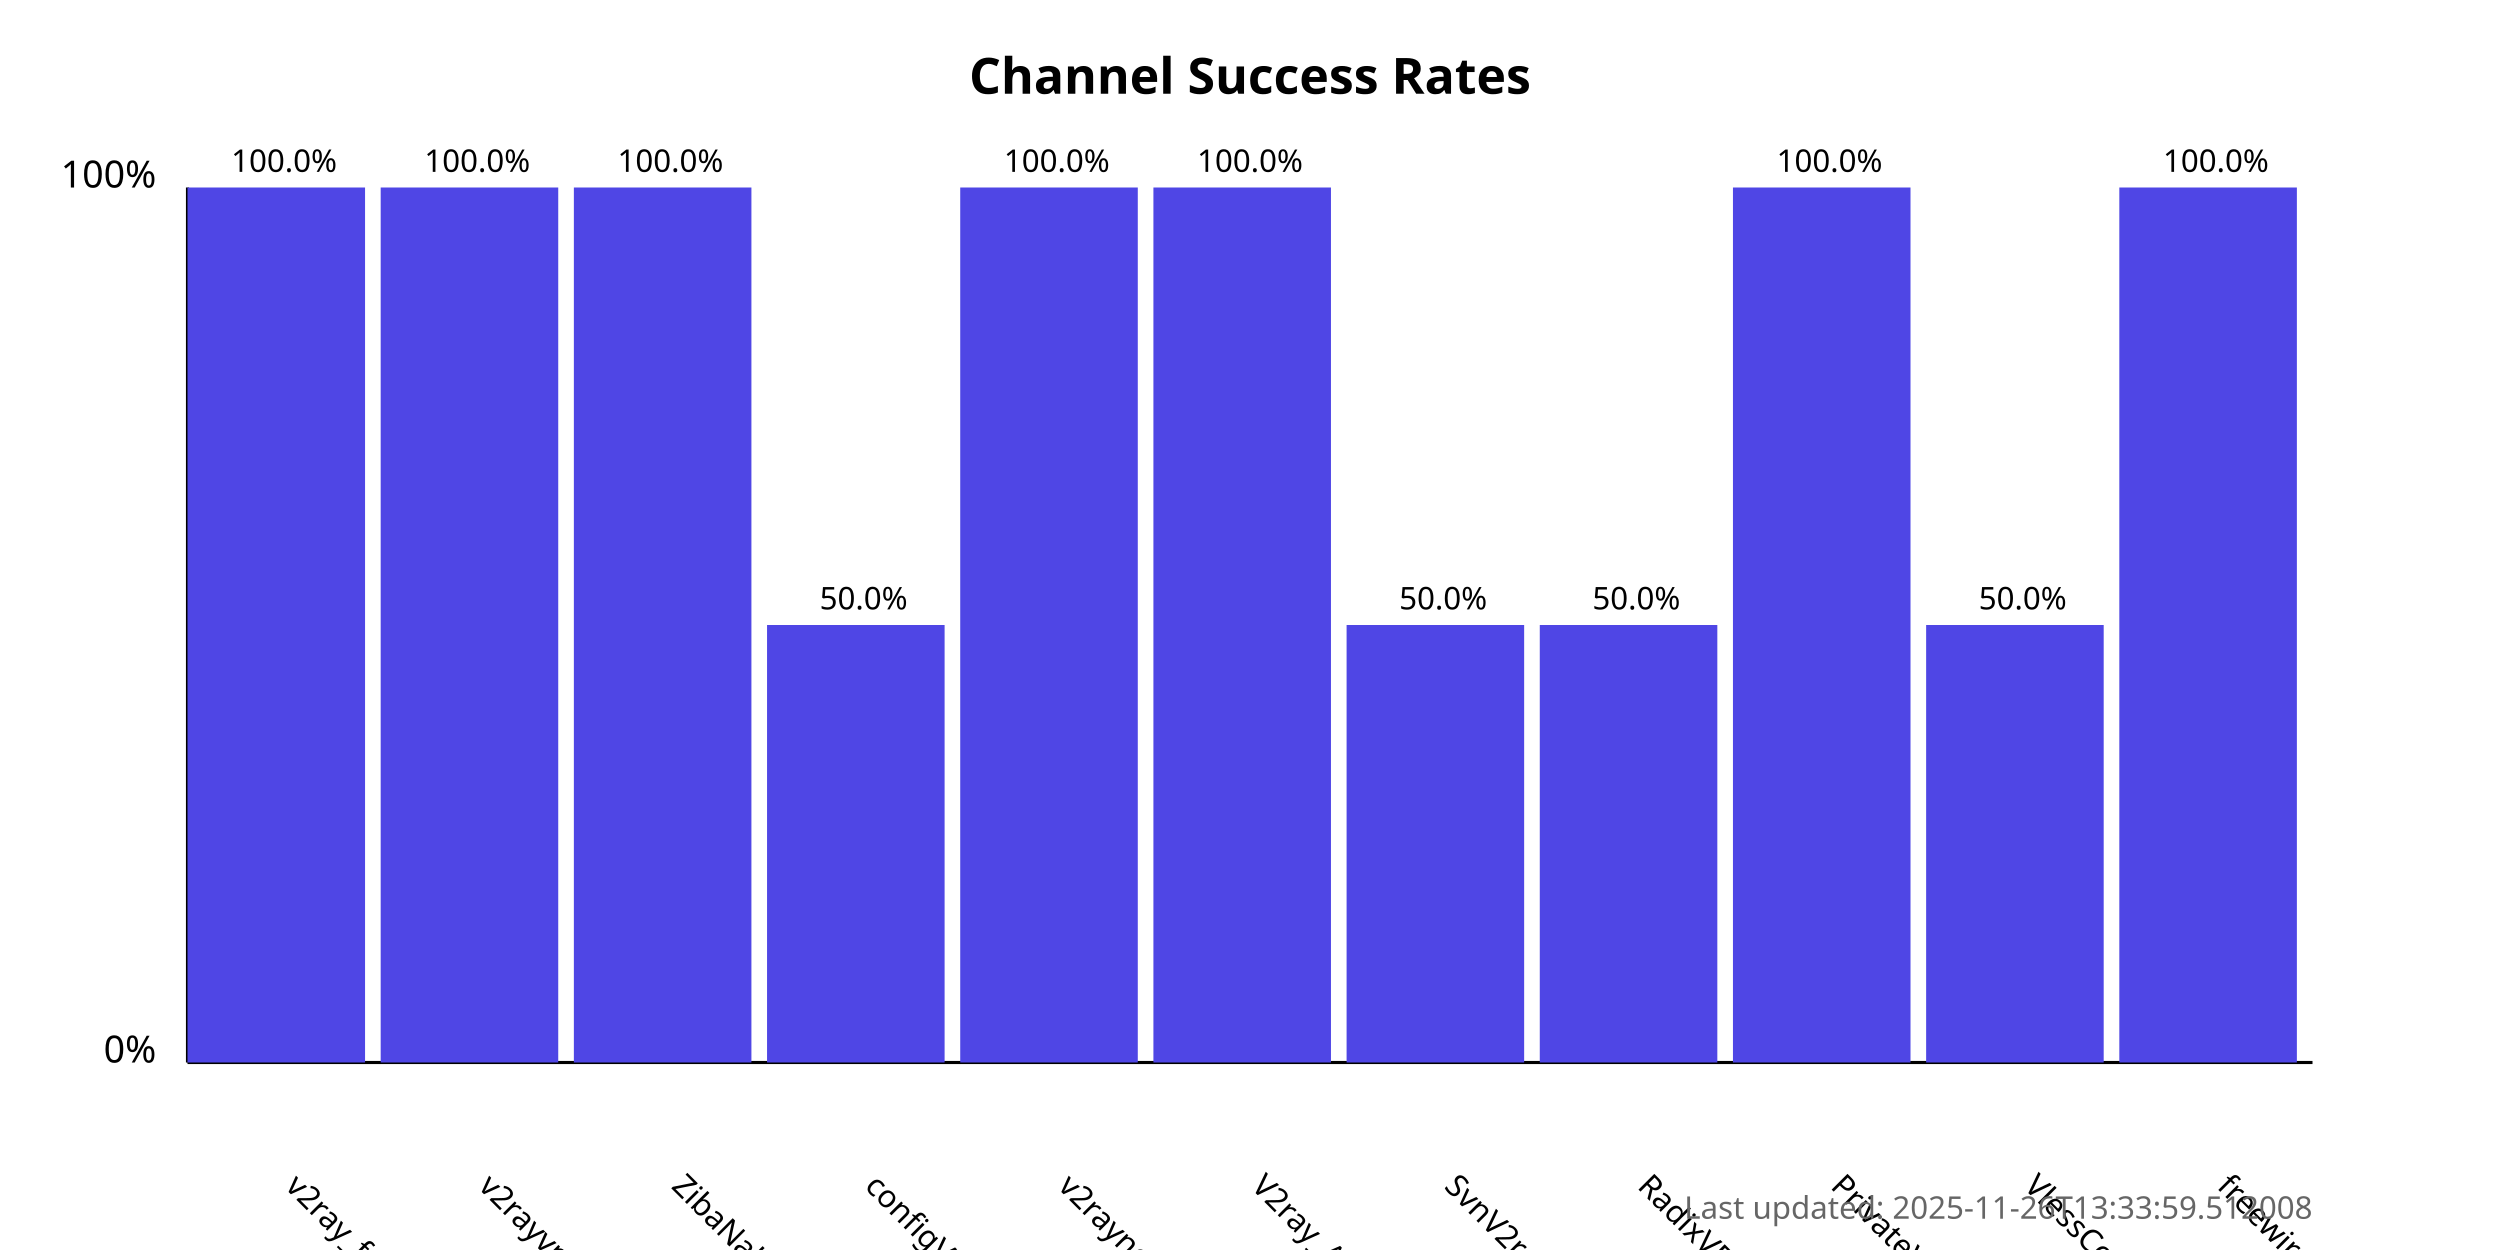
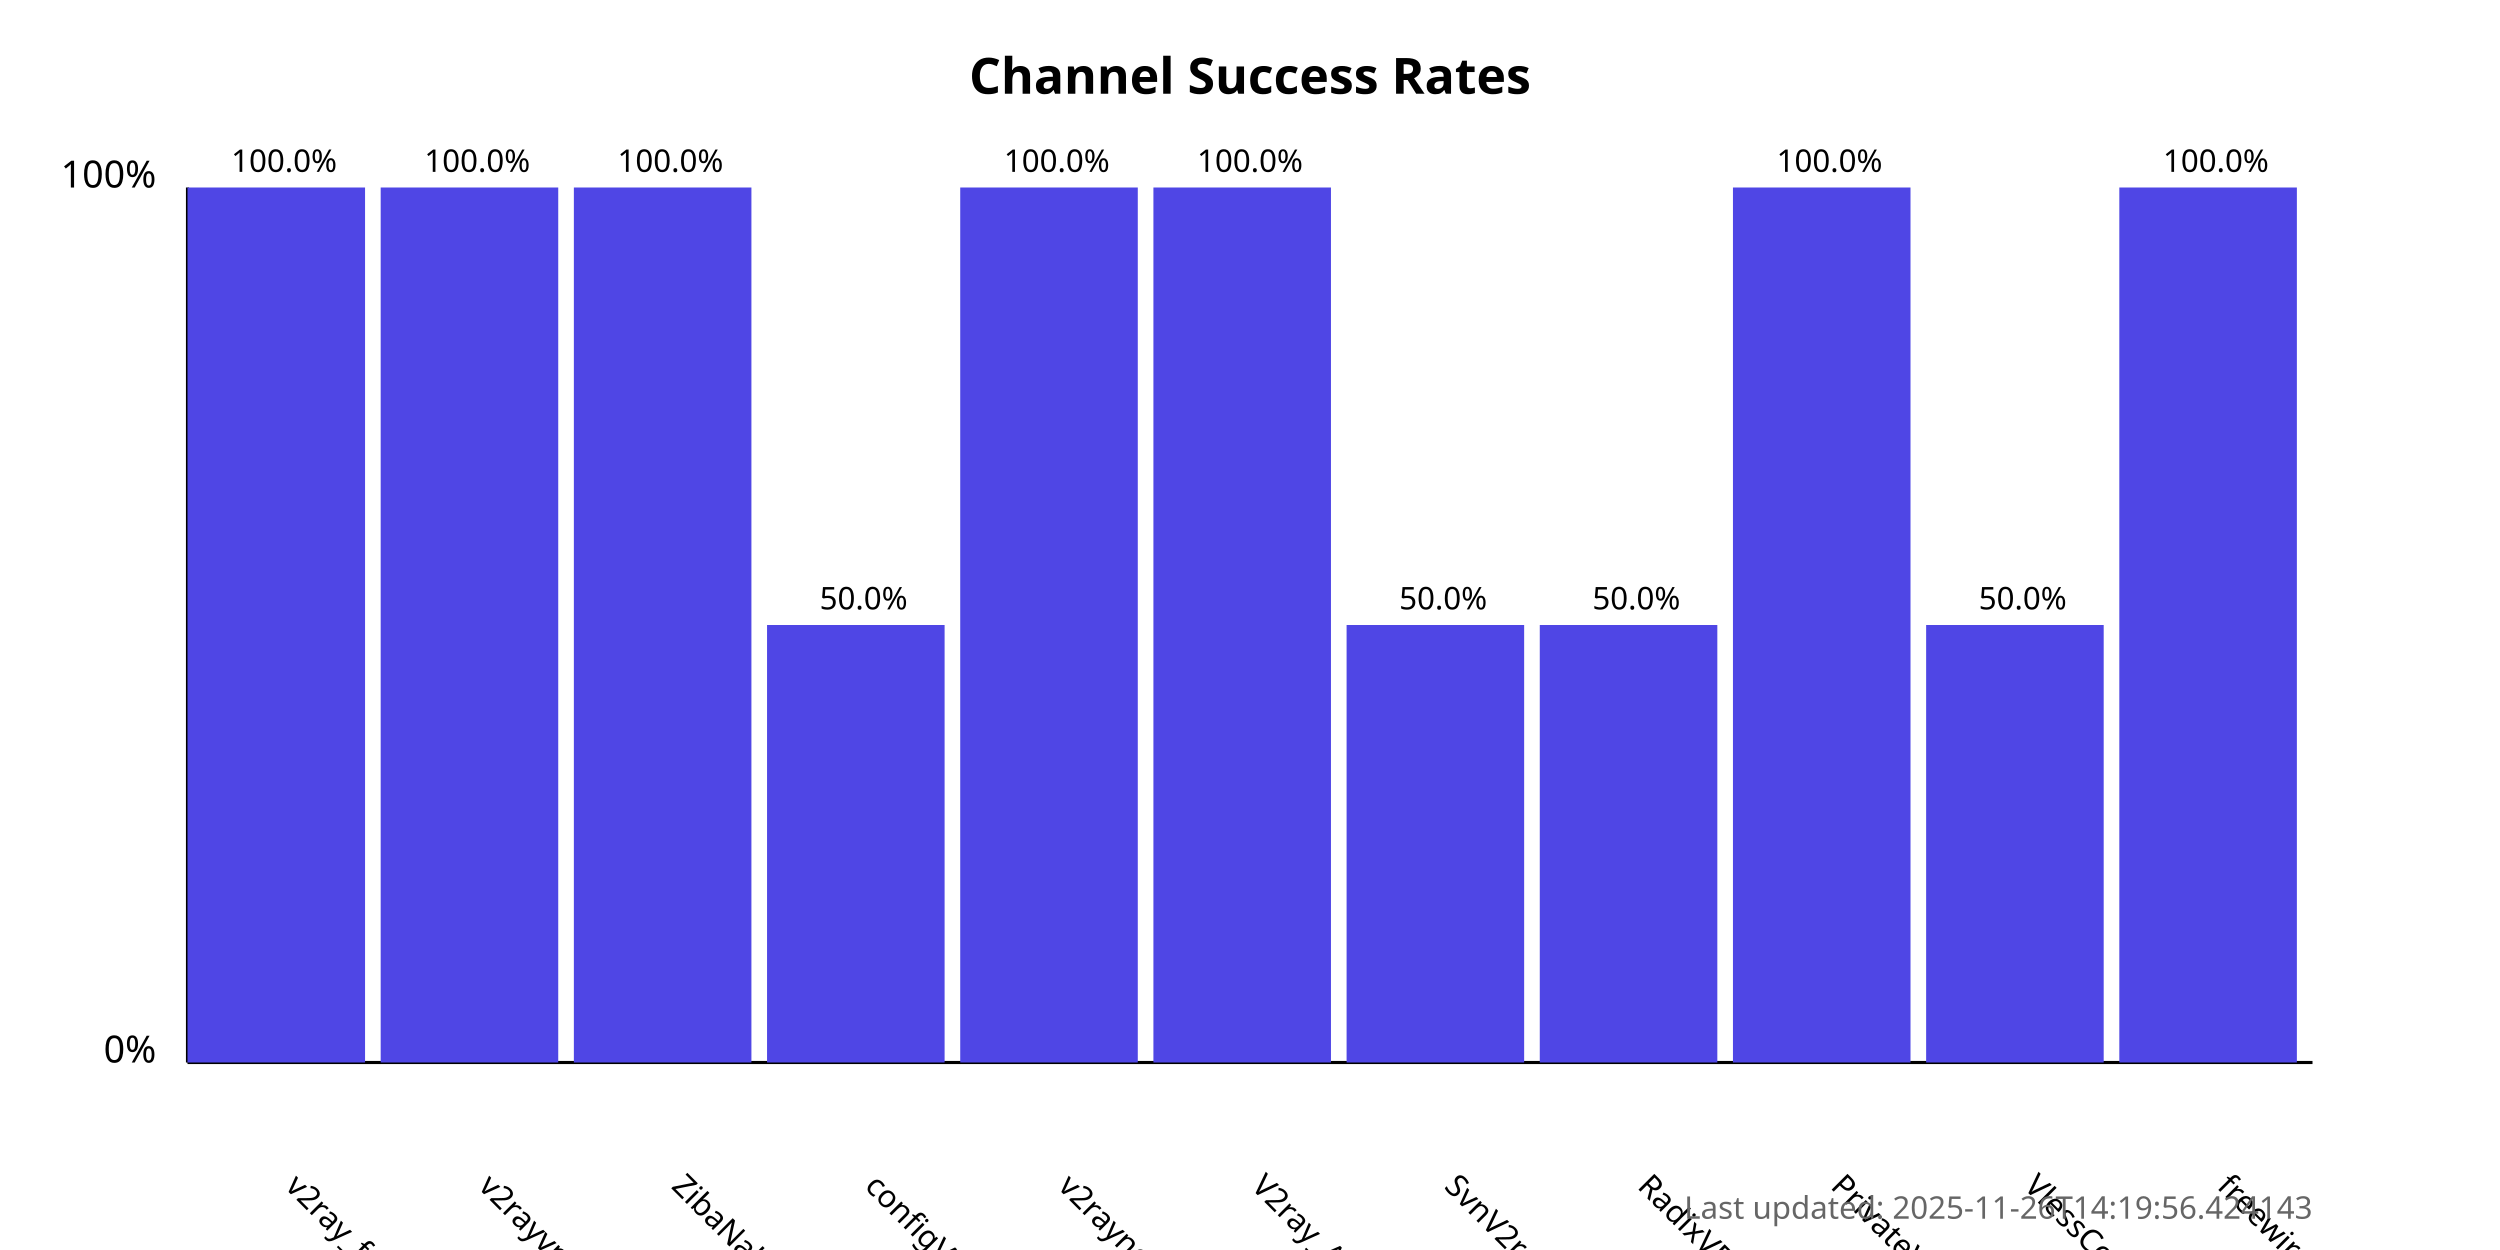
<svg xmlns="http://www.w3.org/2000/svg" width="800" height="400">
  <style>
            .chart-title { font: bold 16px sans-serif; }
            .axis-label { font: 12px sans-serif; }
            .tick-label { font: 10px sans-serif; }
            .bar { fill: #4f46e5; }
            .bar:hover { fill: #6366f1; }
            .timestamp { font: 10px sans-serif; fill: #666; }
        </style>
  <text x="400.0" y="30" text-anchor="middle" class="chart-title">
            Channel Success Rates
        </text>
  <line x1="60" y1="340" x2="60" y2="60" stroke="black" stroke-width="1" />
  <line x1="60" y1="340" x2="740" y2="340" stroke="black" stroke-width="1" />
  <text x="50" y="340" text-anchor="end" class="axis-label">0%</text>
  <text x="50" y="60" text-anchor="end" class="axis-label">100%</text>
  <g>
    <rect x="60" y="60.0" width="56.818" height="280.0" class="bar" />
    <text x="90.909" y="380" transform="rotate(45, 90.90909, 380)" text-anchor="start" class="tick-label">
                v2ray_free_conf
            </text>
    <text x="90.909" y="55.0" text-anchor="middle" class="tick-label">
                100.0%
            </text>
  </g>
  <g>
    <rect x="121.818" y="60.0" width="56.818" height="280.0" class="bar" />
    <text x="152.727" y="380" transform="rotate(45, 152.7273, 380)" text-anchor="start" class="tick-label">
                v2rayvpno
            </text>
    <text x="152.727" y="55.0" text-anchor="middle" class="tick-label">
                100.0%
            </text>
  </g>
  <g>
    <rect x="183.636" y="60.0" width="56.818" height="280.0" class="bar" />
    <text x="214.545" y="380" transform="rotate(45, 214.5455, 380)" text-anchor="start" class="tick-label">
                ZibaNabz
            </text>
    <text x="214.545" y="55.0" text-anchor="middle" class="tick-label">
                100.0%
            </text>
  </g>
  <g>
    <rect x="245.455" y="200.0" width="56.818" height="140.0" class="bar" />
    <text x="276.364" y="380" transform="rotate(45, 276.3636, 380)" text-anchor="start" class="tick-label">
                configV2rayForFree
            </text>
    <text x="276.364" y="195.0" text-anchor="middle" class="tick-label">
                50.0%
            </text>
  </g>
  <g>
    <rect x="307.273" y="60.0" width="56.818" height="280.0" class="bar" />
    <text x="338.182" y="380" transform="rotate(45, 338.1818, 380)" text-anchor="start" class="tick-label">
                v2rayngvpn
            </text>
    <text x="338.182" y="55.0" text-anchor="middle" class="tick-label">
                100.0%
            </text>
  </g>
  <g>
    <rect x="369.091" y="60.0" width="56.818" height="280.0" class="bar" />
    <text x="400.0" y="380" transform="rotate(45, 400.0, 380)" text-anchor="start" class="tick-label">
                V2ray_Alpha
            </text>
    <text x="400.0" y="55.0" text-anchor="middle" class="tick-label">
                100.0%
            </text>
  </g>
  <g>
    <rect x="430.909" y="200.0" width="56.818" height="140.0" class="bar" />
    <text x="461.818" y="380" transform="rotate(45, 461.8182, 380)" text-anchor="start" class="tick-label">
                SvnV2ray
            </text>
    <text x="461.818" y="195.0" text-anchor="middle" class="tick-label">
                50.0%
            </text>
  </g>
  <g>
    <rect x="492.727" y="200.0" width="56.818" height="140.0" class="bar" />
    <text x="523.636" y="380" transform="rotate(45, 523.6364, 380)" text-anchor="start" class="tick-label">
                RadixVPN
            </text>
    <text x="523.636" y="195.0" text-anchor="middle" class="tick-label">
                50.0%
            </text>
  </g>
  <g>
    <rect x="554.545" y="60.0" width="56.818" height="280.0" class="bar" />
    <text x="585.455" y="380" transform="rotate(45, 585.4545, 380)" text-anchor="start" class="tick-label">
                PrivateVPNs
            </text>
    <text x="585.455" y="55.0" text-anchor="middle" class="tick-label">
                100.0%
            </text>
  </g>
  <g>
    <rect x="616.364" y="200.0" width="56.818" height="140.0" class="bar" />
    <text x="647.273" y="380" transform="rotate(45, 647.2727, 380)" text-anchor="start" class="tick-label">
                VlessConfig
            </text>
    <text x="647.273" y="195.0" text-anchor="middle" class="tick-label">
                50.0%
            </text>
  </g>
  <g>
    <rect x="678.182" y="60.0" width="56.818" height="280.0" class="bar" />
    <text x="709.091" y="380" transform="rotate(45, 709.0909, 380)" text-anchor="start" class="tick-label">
                freewireguard
            </text>
    <text x="709.091" y="55.0" text-anchor="middle" class="tick-label">
                100.0%
            </text>
  </g>
  <text x="740" y="390" text-anchor="end" class="timestamp">
-             Last updated: 2025-11-26T13:33:59.512008
+             Last updated: 2025-11-26T14:19:56.424143
        </text>
</svg>
